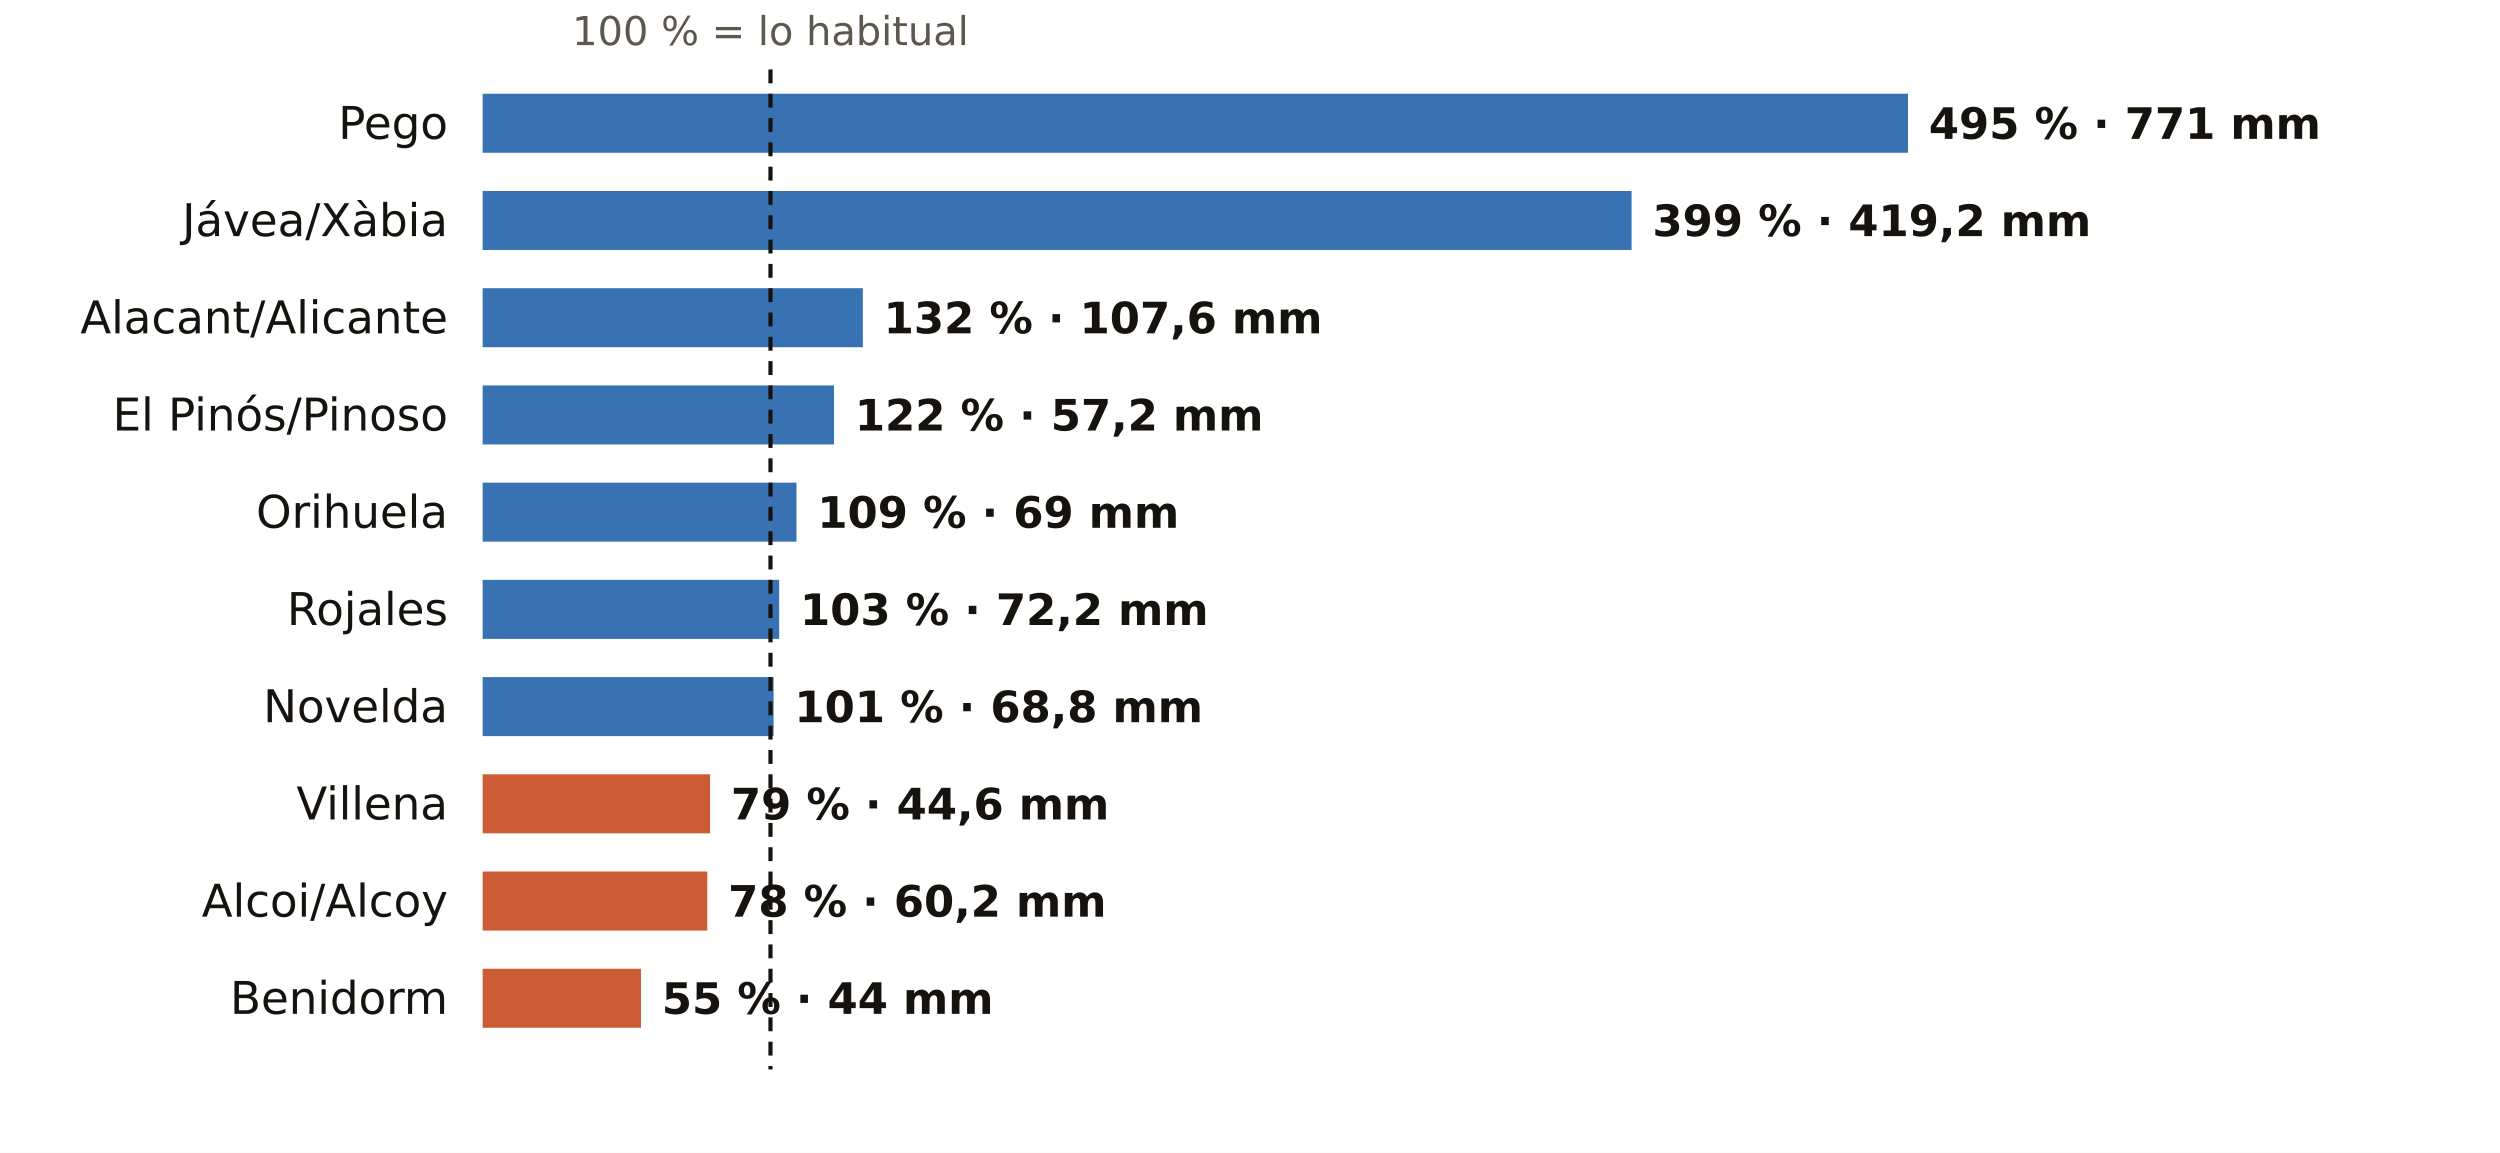
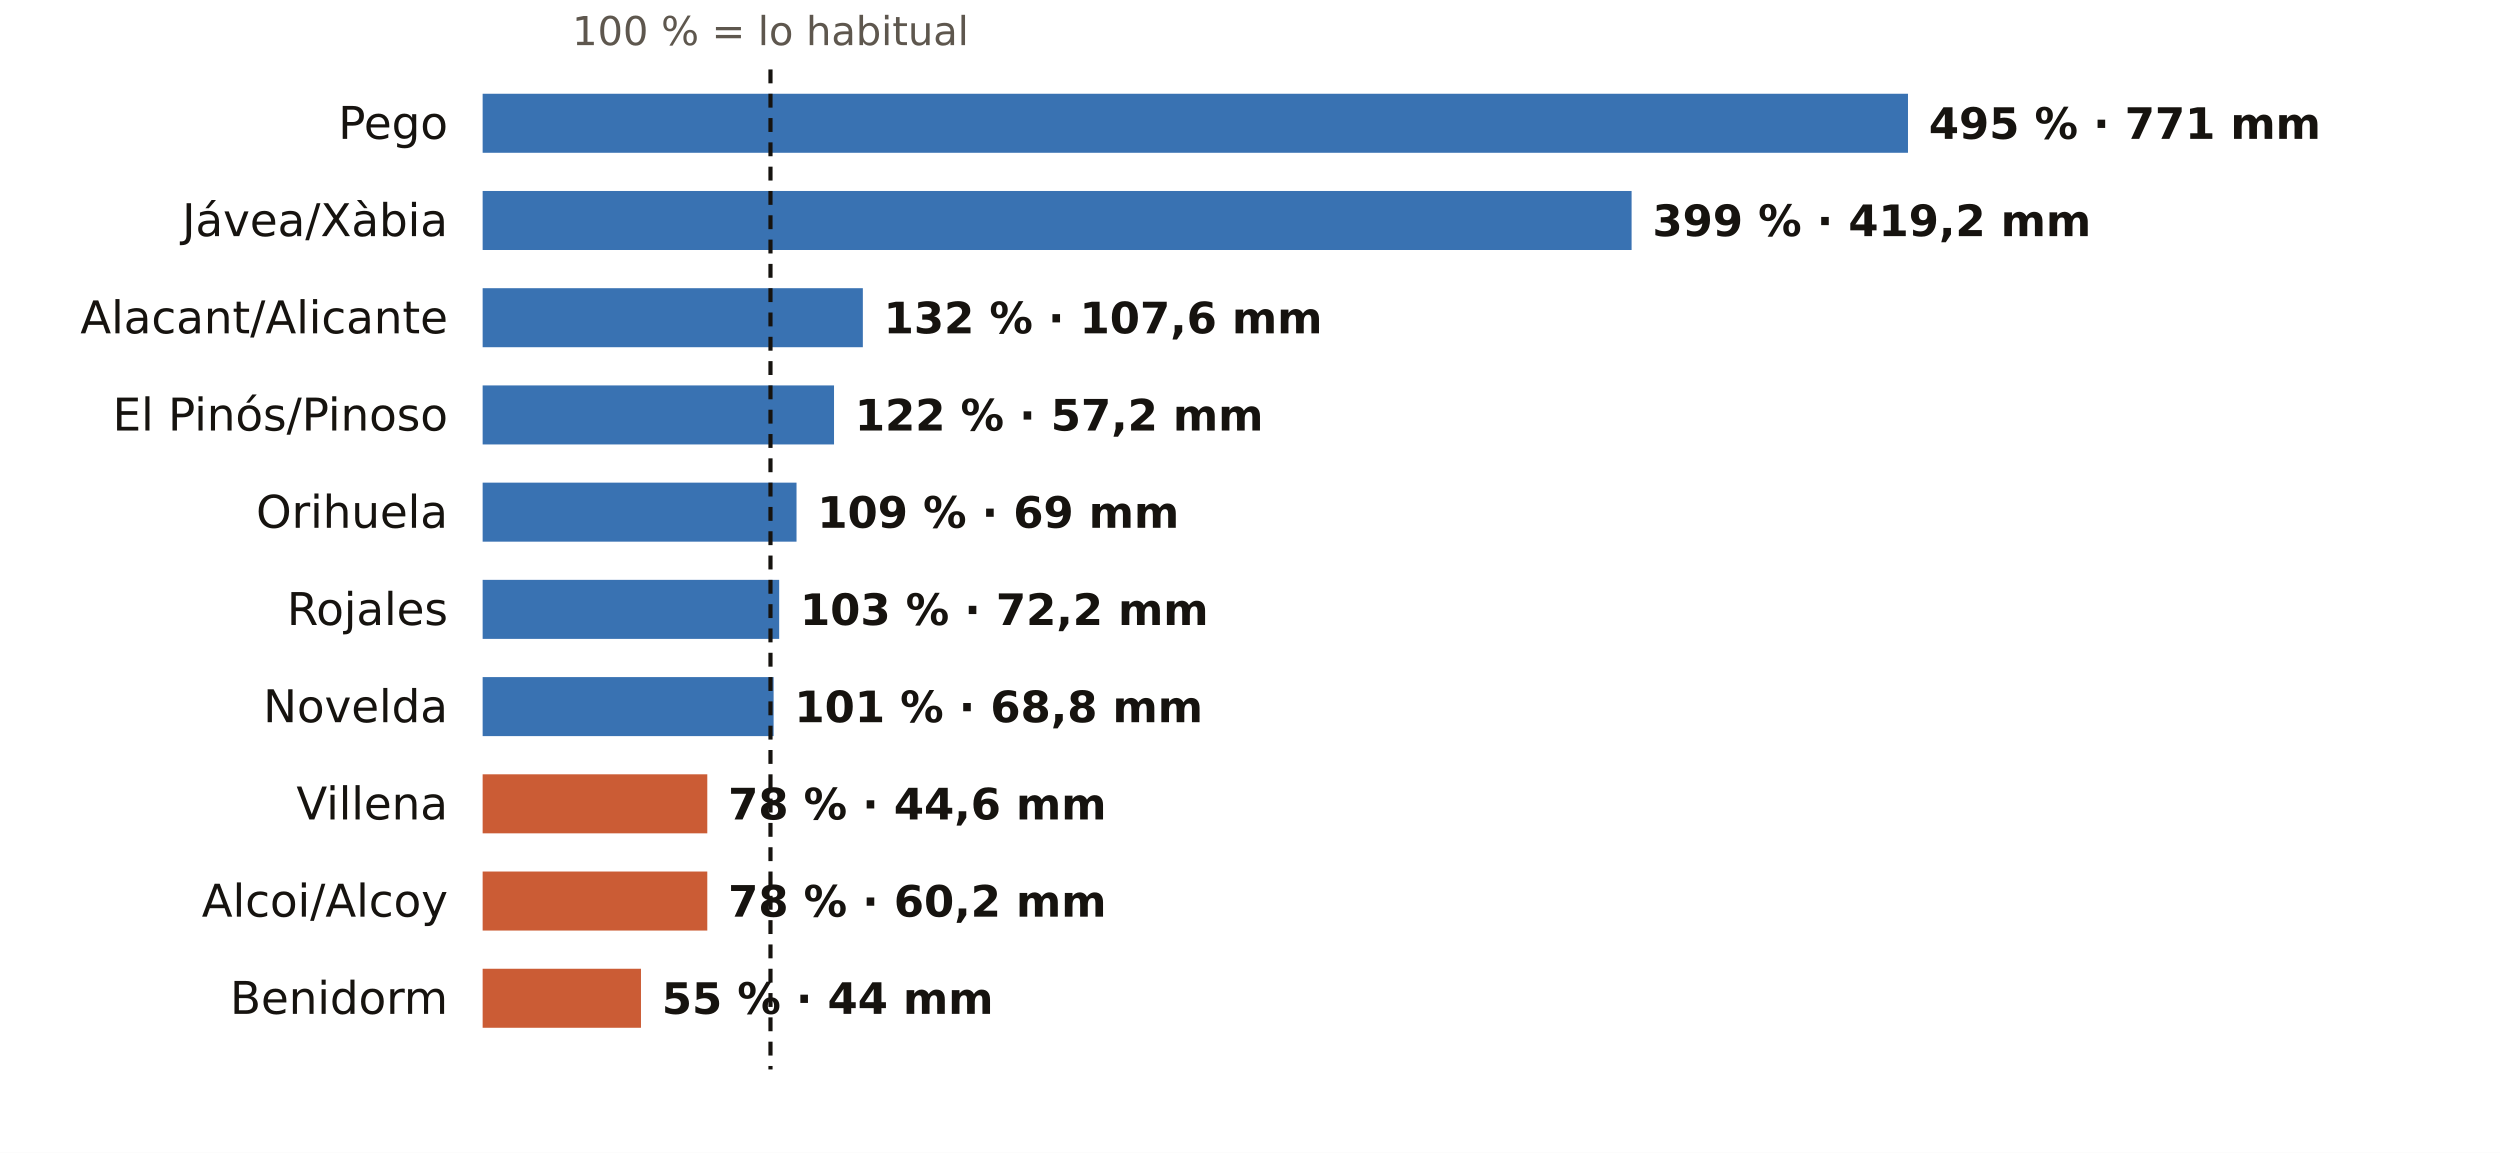
<svg xmlns="http://www.w3.org/2000/svg" viewBox="0 0 720 332" width="720" height="332" role="img" aria-label="El otoño en los pluviómetros de AEMET de Alicante: % de lo habitual">
  <rect width="720" height="332" fill="#FFFFFF" />
  <text x="221.9" y="13.0" font-size="11.5" fill="#5E574E" text-anchor="middle" font-weight="400" font-family="Public Sans, DejaVu Sans, Arial, sans-serif">100 % = lo habitual</text>
  <text x="129.0" y="40.0" font-size="13" fill="#16130F" text-anchor="end" font-weight="500" font-family="Public Sans, DejaVu Sans, Arial, sans-serif">Pego</text>
  <rect x="139" y="27" width="410.5" height="17" fill="#1F5FA8" opacity="0.88" />
  <text x="555.5" y="40.0" font-size="12.5" fill="#16130F" text-anchor="start" font-weight="600" font-family="Public Sans, DejaVu Sans, Arial, sans-serif">495 % · 771 mm</text>
  <text x="129.0" y="68.0" font-size="13" fill="#16130F" text-anchor="end" font-weight="500" font-family="Public Sans, DejaVu Sans, Arial, sans-serif">Jávea/Xàbia</text>
  <rect x="139" y="55" width="330.9" height="17" fill="#1F5FA8" opacity="0.88" />
  <text x="475.9" y="68.0" font-size="12.5" fill="#16130F" text-anchor="start" font-weight="600" font-family="Public Sans, DejaVu Sans, Arial, sans-serif">399 % · 419,2 mm</text>
  <text x="129.0" y="96.0" font-size="13" fill="#16130F" text-anchor="end" font-weight="500" font-family="Public Sans, DejaVu Sans, Arial, sans-serif">Alacant/Alicante</text>
  <rect x="139" y="83" width="109.5" height="17" fill="#1F5FA8" opacity="0.88" />
  <text x="254.5" y="96.0" font-size="12.5" fill="#16130F" text-anchor="start" font-weight="600" font-family="Public Sans, DejaVu Sans, Arial, sans-serif">132 % · 107,6 mm</text>
  <text x="129.0" y="124.0" font-size="13" fill="#16130F" text-anchor="end" font-weight="500" font-family="Public Sans, DejaVu Sans, Arial, sans-serif">El Pinós/Pinoso</text>
  <rect x="139" y="111" width="101.2" height="17" fill="#1F5FA8" opacity="0.88" />
  <text x="246.2" y="124.0" font-size="12.5" fill="#16130F" text-anchor="start" font-weight="600" font-family="Public Sans, DejaVu Sans, Arial, sans-serif">122 % · 57,2 mm</text>
  <text x="129.0" y="152.0" font-size="13" fill="#16130F" text-anchor="end" font-weight="500" font-family="Public Sans, DejaVu Sans, Arial, sans-serif">Orihuela</text>
  <rect x="139" y="139" width="90.4" height="17" fill="#1F5FA8" opacity="0.88" />
  <text x="235.4" y="152.0" font-size="12.5" fill="#16130F" text-anchor="start" font-weight="600" font-family="Public Sans, DejaVu Sans, Arial, sans-serif">109 % · 69 mm</text>
  <text x="129.0" y="180.0" font-size="13" fill="#16130F" text-anchor="end" font-weight="500" font-family="Public Sans, DejaVu Sans, Arial, sans-serif">Rojales</text>
  <rect x="139" y="167" width="85.4" height="17" fill="#1F5FA8" opacity="0.88" />
  <text x="230.4" y="180.0" font-size="12.5" fill="#16130F" text-anchor="start" font-weight="600" font-family="Public Sans, DejaVu Sans, Arial, sans-serif">103 % · 72,2 mm</text>
  <text x="129.0" y="208.0" font-size="13" fill="#16130F" text-anchor="end" font-weight="500" font-family="Public Sans, DejaVu Sans, Arial, sans-serif">Novelda</text>
  <rect x="139" y="195" width="83.8" height="17" fill="#1F5FA8" opacity="0.88" />
  <text x="228.8" y="208.0" font-size="12.5" fill="#16130F" text-anchor="start" font-weight="600" font-family="Public Sans, DejaVu Sans, Arial, sans-serif">101 % · 68,8 mm</text>
  <text x="129.0" y="236.0" font-size="13" fill="#16130F" text-anchor="end" font-weight="500" font-family="Public Sans, DejaVu Sans, Arial, sans-serif">Villena</text>
-   <rect x="139" y="223" width="65.5" height="17" fill="#C4461A" opacity="0.88" />
-   <text x="210.5" y="236.0" font-size="12.5" fill="#16130F" text-anchor="start" font-weight="600" font-family="Public Sans, DejaVu Sans, Arial, sans-serif">79 % · 44,6 mm</text>
+   <rect x="139" y="223" width="64.7" height="17" fill="#C4461A" opacity="0.88" />
+   <text x="209.7" y="236.0" font-size="12.5" fill="#16130F" text-anchor="start" font-weight="600" font-family="Public Sans, DejaVu Sans, Arial, sans-serif">78 % · 44,6 mm</text>
  <text x="129.0" y="264.0" font-size="13" fill="#16130F" text-anchor="end" font-weight="500" font-family="Public Sans, DejaVu Sans, Arial, sans-serif">Alcoi/Alcoy</text>
  <rect x="139" y="251" width="64.7" height="17" fill="#C4461A" opacity="0.88" />
  <text x="209.7" y="264.0" font-size="12.5" fill="#16130F" text-anchor="start" font-weight="600" font-family="Public Sans, DejaVu Sans, Arial, sans-serif">78 % · 60,2 mm</text>
  <text x="129.0" y="292.0" font-size="13" fill="#16130F" text-anchor="end" font-weight="500" font-family="Public Sans, DejaVu Sans, Arial, sans-serif">Benidorm</text>
  <rect x="139" y="279" width="45.6" height="17" fill="#C4461A" opacity="0.88" />
  <text x="190.6" y="292.0" font-size="12.5" fill="#16130F" text-anchor="start" font-weight="600" font-family="Public Sans, DejaVu Sans, Arial, sans-serif">55 % · 44 mm</text>
  <line x1="221.9" x2="221.9" y1="20" y2="308" stroke="#16130F" stroke-width="1.2" stroke-dasharray="4 3" />
</svg>
